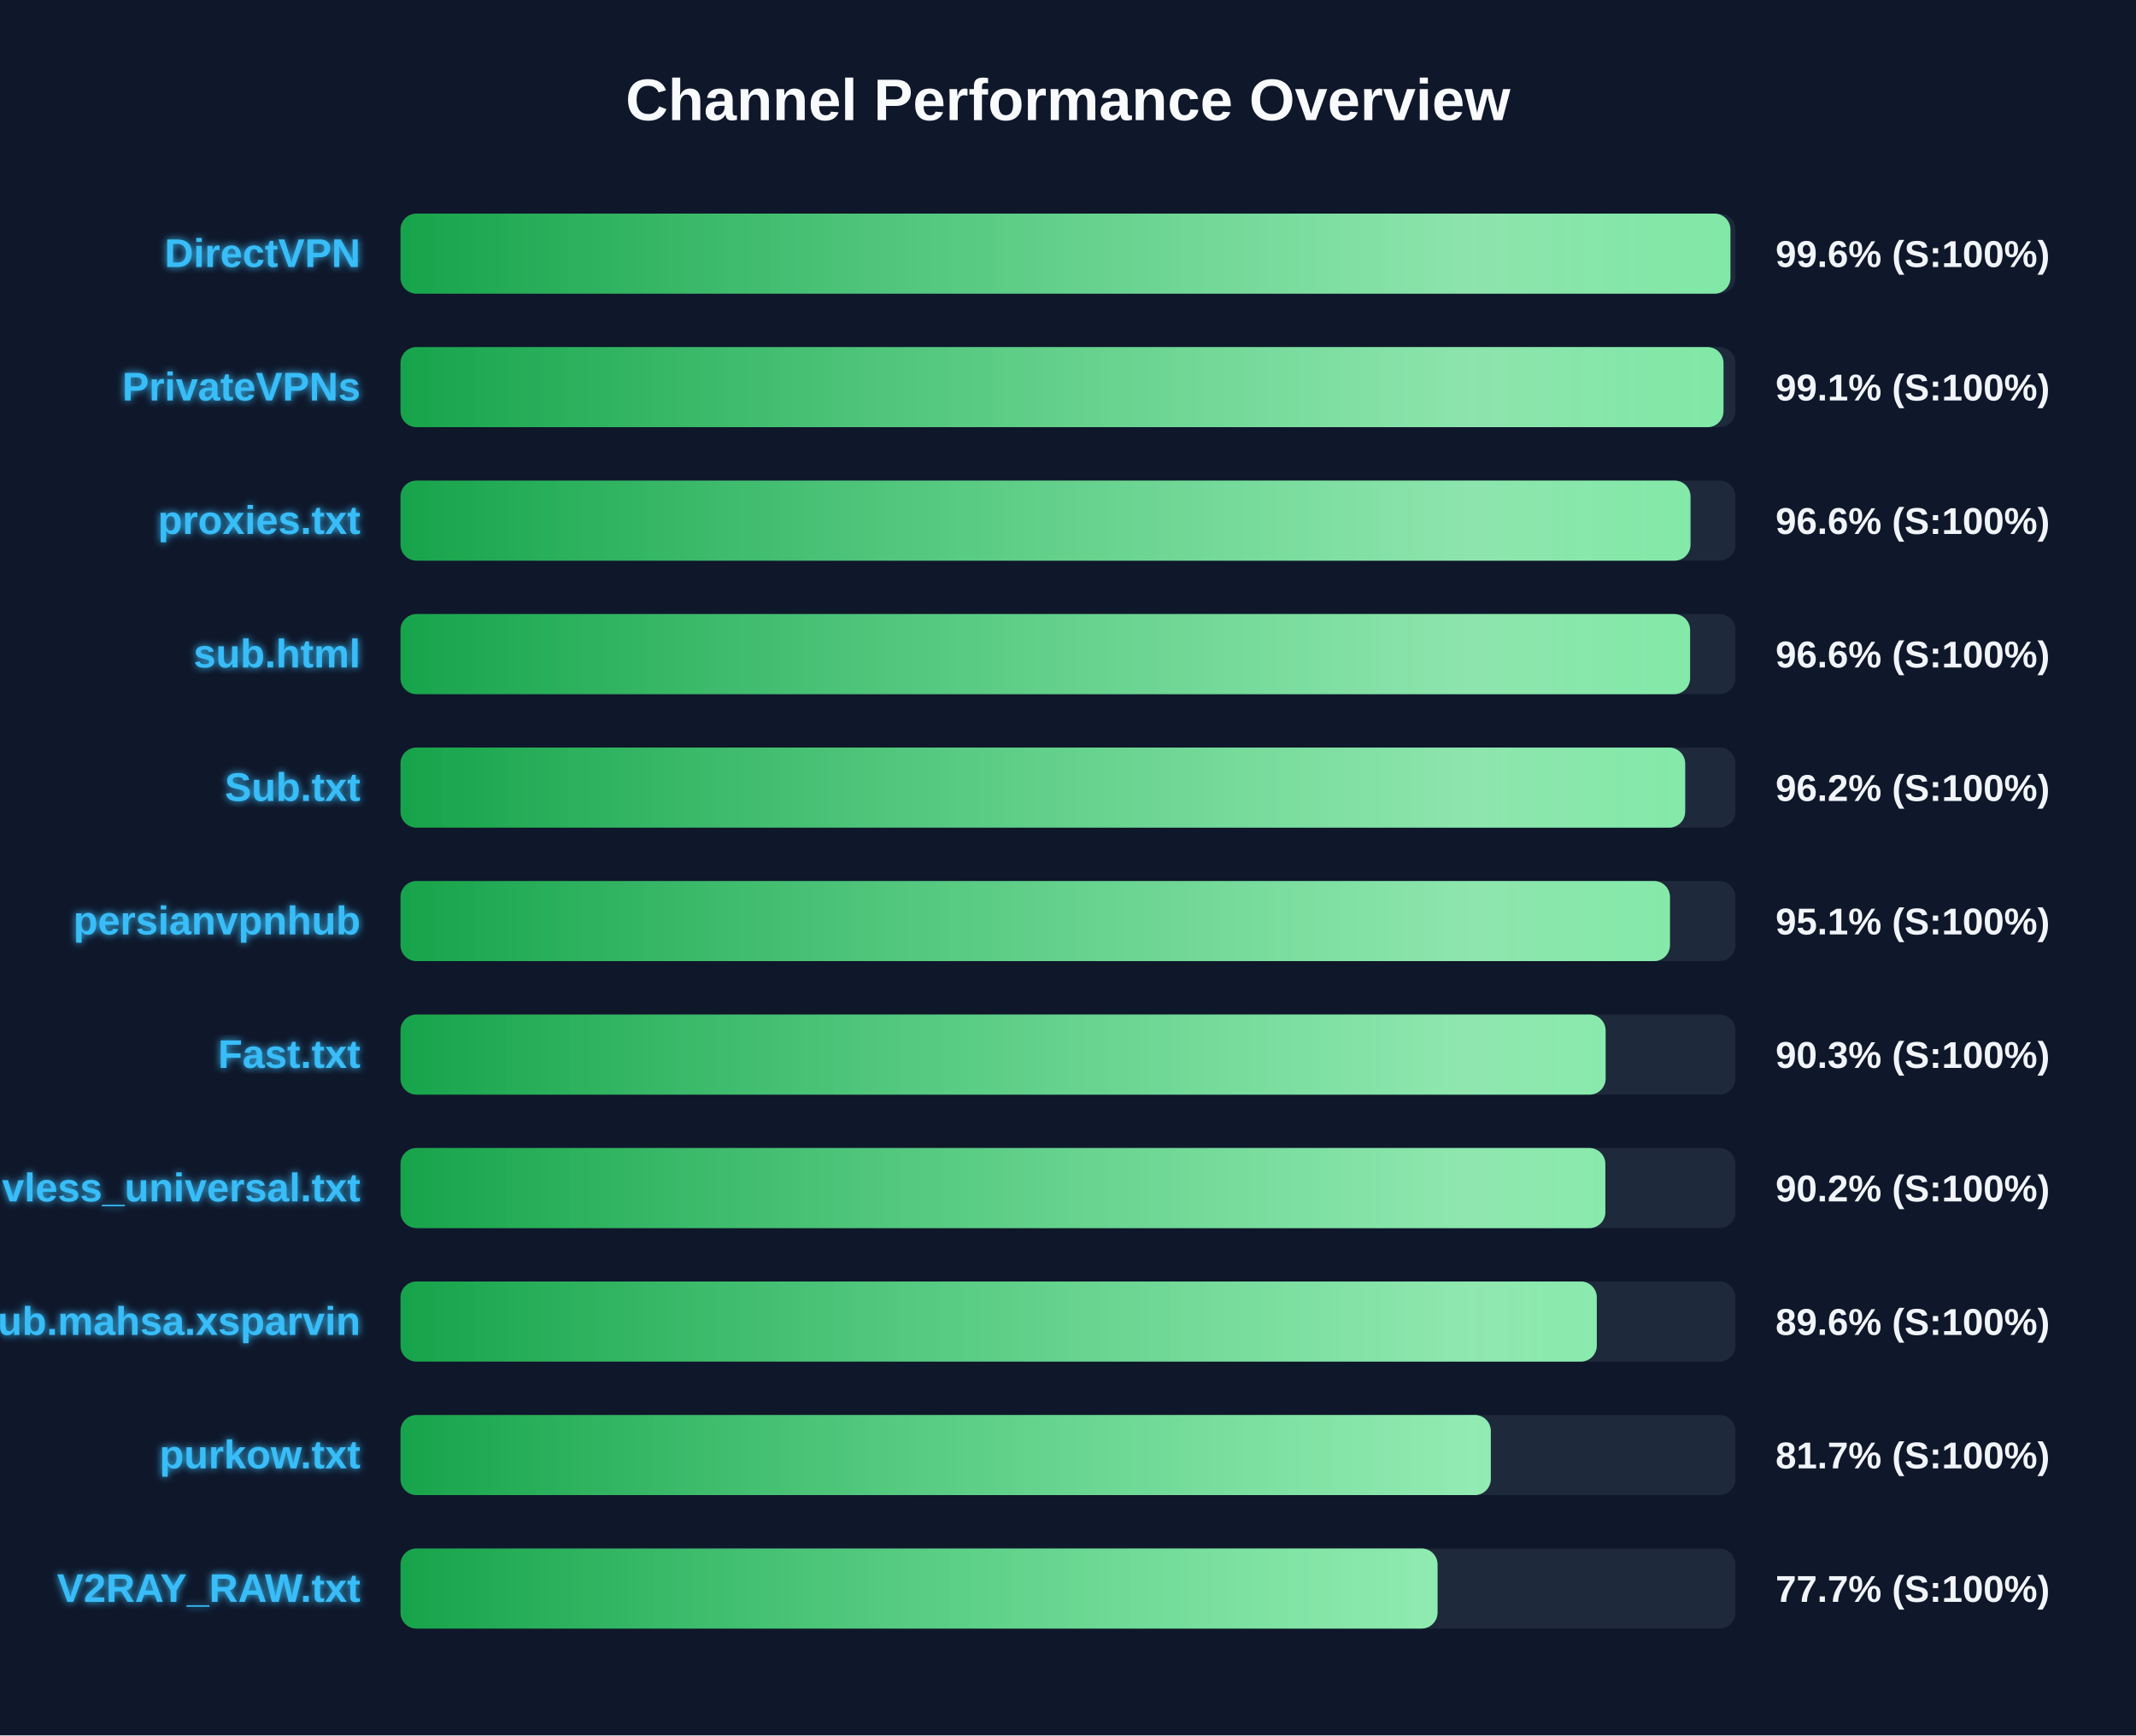
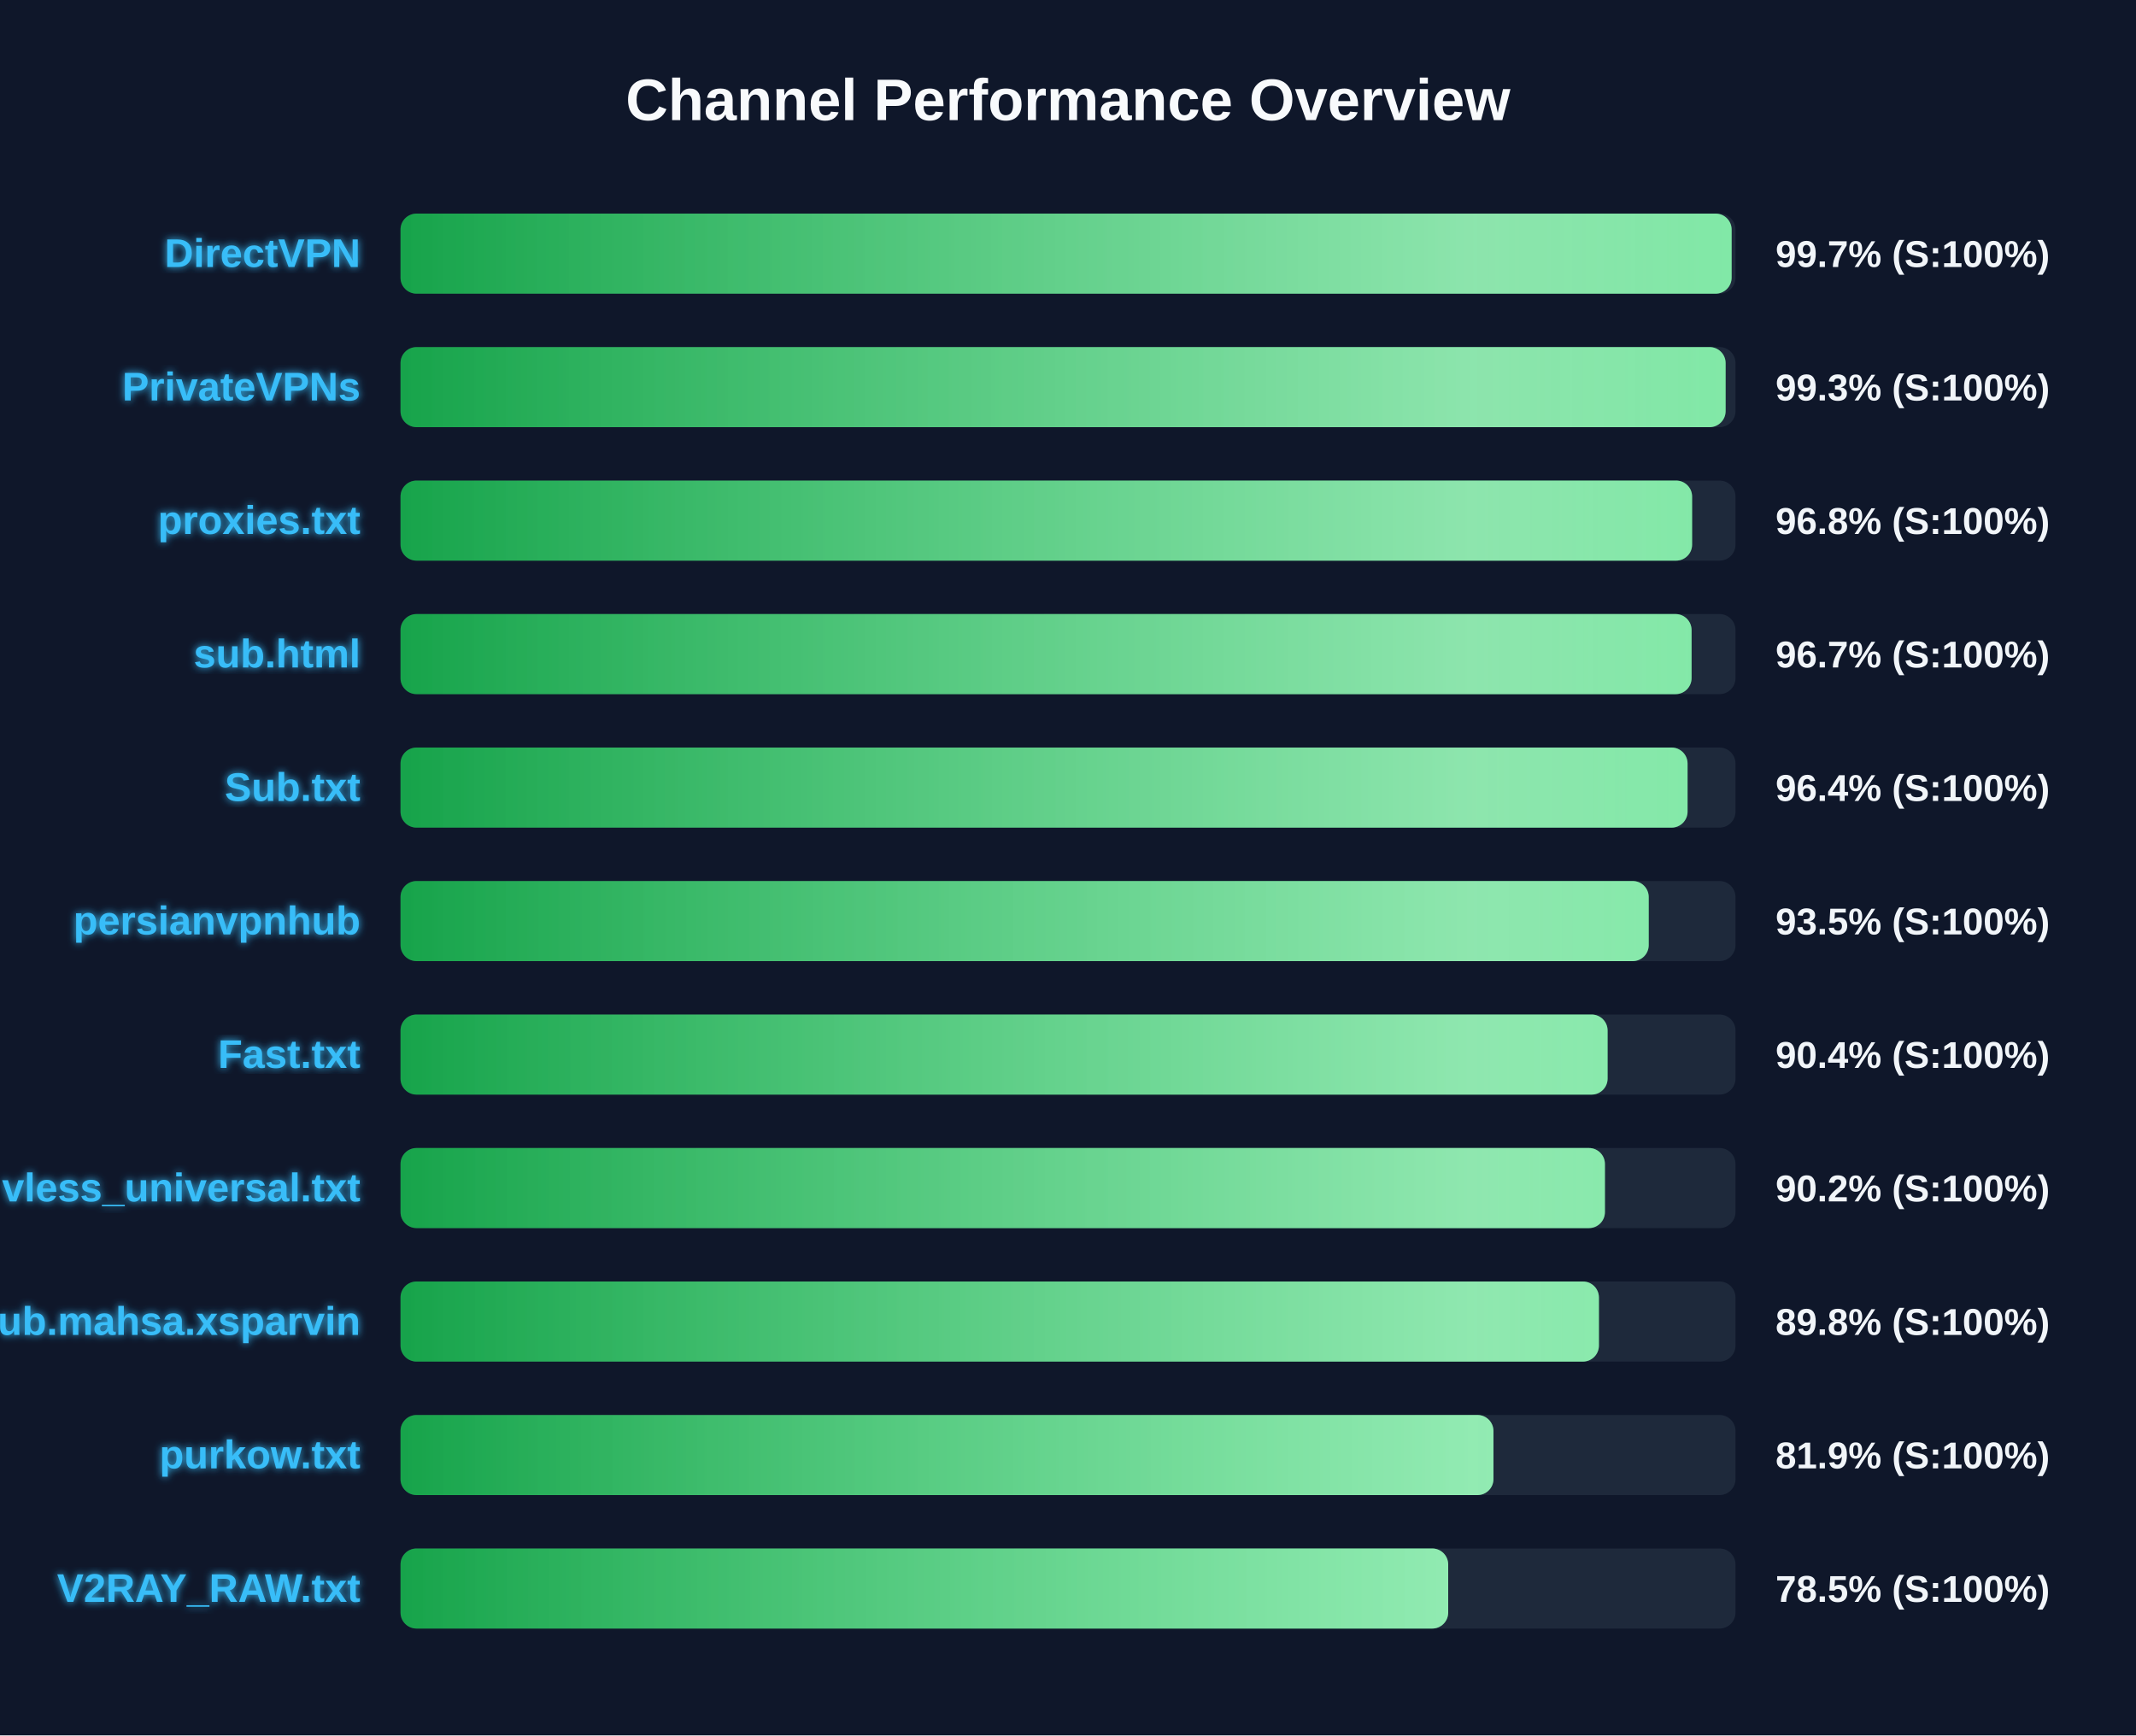
<svg xmlns="http://www.w3.org/2000/svg" width="800" height="650" version="1.1">
  <defs>
    <linearGradient id="grad-green" x1="0%" y1="0%" x2="100%" y2="0%">
      <stop offset="0%" stop-color="#16a34a" />
      <stop offset="100%" stop-color="#4ade80" />
    </linearGradient>
    <linearGradient id="grad-yellow" x1="0%" y1="0%" x2="100%" y2="0%">
      <stop offset="0%" stop-color="#ca8a04" />
      <stop offset="100%" stop-color="#fde047" />
    </linearGradient>
    <linearGradient id="grad-red" x1="0%" y1="0%" x2="100%" y2="0%">
      <stop offset="0%" stop-color="#dc2626" />
      <stop offset="100%" stop-color="#f87171" />
    </linearGradient>
    <linearGradient id="shimmer" x1="0%" y1="0%" x2="100%" y2="0%">
      <stop offset="0%" stop-color="rgba(255,255,255,0)" />
      <stop offset="50%" stop-color="rgba(255,255,255,0.4)" />
      <stop offset="100%" stop-color="rgba(255,255,255,0)" />
    </linearGradient>
    <filter id="glow" x="-20%" y="-20%" width="140%" height="140%">
      <feGaussianBlur stdDeviation="1.5" result="blur" />
      <feComposite in="SourceGraphic" in2="blur" operator="over" />
    </filter>
  </defs>
  <style>
        .bg-rect { fill: #0f172a; }
        .title { font: bold 22px 'Segoe UI', Arial, sans-serif; fill: #f8fafc; }
        .row { font: bold 15px 'Segoe UI', Arial, sans-serif; fill: #38bdf8; filter: url(#glow); }
        .score { font: bold 14px 'Segoe UI', Arial, sans-serif; fill: #f1f5f9; }
        @keyframes shimmer-anim {
            0% { transform: translateX(-100%); }
            100% { transform: translateX(200%); }
        }
        .shimmer-rect {
            animation: shimmer-anim 2.5s infinite linear;
        }
    </style>
  <rect width="100%" height="100%" class="bg-rect" />
  <text x="400" y="45" text-anchor="middle" class="title">Channel Performance Overview</text>
  <rect x="150" y="80" width="500" height="30" fill="#1e293b" rx="6" />
  <clipPath id="clip-0">
-     <rect x="150" y="80" width="498.1" height="30" rx="6" />
+     <rect x="150" y="80" width="498.55" height="30" rx="6" />
  </clipPath>
-   <rect x="150" y="80" width="498.1" height="30" fill="url(#grad-green)" rx="6" />
+   <rect x="150" y="80" width="498.55" height="30" fill="url(#grad-green)" rx="6" />
  <g clip-path="url(#clip-0)">
    <rect x="150" y="80" width="100%" height="30" fill="url(#shimmer)" class="shimmer-rect" />
  </g>
  <text x="135" y="100" text-anchor="end" class="row">DirectVPN</text>
-   <text x="665" y="100" text-anchor="start" class="score">99.6% (S:100%)</text>
+   <text x="665" y="100" text-anchor="start" class="score">99.7% (S:100%)</text>
  <rect x="150" y="130" width="500" height="30" fill="#1e293b" rx="6" />
  <clipPath id="clip-1">
-     <rect x="150" y="130" width="495.5" height="30" rx="6" />
+     <rect x="150" y="130" width="496.3" height="30" rx="6" />
  </clipPath>
-   <rect x="150" y="130" width="495.5" height="30" fill="url(#grad-green)" rx="6" />
+   <rect x="150" y="130" width="496.3" height="30" fill="url(#grad-green)" rx="6" />
  <g clip-path="url(#clip-1)">
    <rect x="150" y="130" width="100%" height="30" fill="url(#shimmer)" class="shimmer-rect" />
  </g>
  <text x="135" y="150" text-anchor="end" class="row">PrivateVPNs</text>
-   <text x="665" y="150" text-anchor="start" class="score">99.1% (S:100%)</text>
+   <text x="665" y="150" text-anchor="start" class="score">99.3% (S:100%)</text>
  <rect x="150" y="180" width="500" height="30" fill="#1e293b" rx="6" />
  <clipPath id="clip-2">
-     <rect x="150" y="180" width="483.15" height="30" rx="6" />
+     <rect x="150" y="180" width="483.75" height="30" rx="6" />
  </clipPath>
-   <rect x="150" y="180" width="483.15" height="30" fill="url(#grad-green)" rx="6" />
+   <rect x="150" y="180" width="483.75" height="30" fill="url(#grad-green)" rx="6" />
  <g clip-path="url(#clip-2)">
    <rect x="150" y="180" width="100%" height="30" fill="url(#shimmer)" class="shimmer-rect" />
  </g>
  <text x="135" y="200" text-anchor="end" class="row">proxies.txt</text>
-   <text x="665" y="200" text-anchor="start" class="score">96.6% (S:100%)</text>
+   <text x="665" y="200" text-anchor="start" class="score">96.8% (S:100%)</text>
  <rect x="150" y="230" width="500" height="30" fill="#1e293b" rx="6" />
  <clipPath id="clip-3">
-     <rect x="150" y="230" width="483.0" height="30" rx="6" />
+     <rect x="150" y="230" width="483.55" height="30" rx="6" />
  </clipPath>
-   <rect x="150" y="230" width="483.0" height="30" fill="url(#grad-green)" rx="6" />
+   <rect x="150" y="230" width="483.55" height="30" fill="url(#grad-green)" rx="6" />
  <g clip-path="url(#clip-3)">
    <rect x="150" y="230" width="100%" height="30" fill="url(#shimmer)" class="shimmer-rect" />
  </g>
  <text x="135" y="250" text-anchor="end" class="row">sub.html</text>
-   <text x="665" y="250" text-anchor="start" class="score">96.6% (S:100%)</text>
+   <text x="665" y="250" text-anchor="start" class="score">96.7% (S:100%)</text>
  <rect x="150" y="280" width="500" height="30" fill="#1e293b" rx="6" />
  <clipPath id="clip-4">
-     <rect x="150" y="280" width="481.15" height="30" rx="6" />
+     <rect x="150" y="280" width="482.05" height="30" rx="6" />
  </clipPath>
-   <rect x="150" y="280" width="481.15" height="30" fill="url(#grad-green)" rx="6" />
+   <rect x="150" y="280" width="482.05" height="30" fill="url(#grad-green)" rx="6" />
  <g clip-path="url(#clip-4)">
    <rect x="150" y="280" width="100%" height="30" fill="url(#shimmer)" class="shimmer-rect" />
  </g>
  <text x="135" y="300" text-anchor="end" class="row">Sub.txt</text>
-   <text x="665" y="300" text-anchor="start" class="score">96.2% (S:100%)</text>
+   <text x="665" y="300" text-anchor="start" class="score">96.4% (S:100%)</text>
  <rect x="150" y="330" width="500" height="30" fill="#1e293b" rx="6" />
  <clipPath id="clip-5">
-     <rect x="150" y="330" width="475.45" height="30" rx="6" />
+     <rect x="150" y="330" width="467.5" height="30" rx="6" />
  </clipPath>
-   <rect x="150" y="330" width="475.45" height="30" fill="url(#grad-green)" rx="6" />
+   <rect x="150" y="330" width="467.5" height="30" fill="url(#grad-green)" rx="6" />
  <g clip-path="url(#clip-5)">
    <rect x="150" y="330" width="100%" height="30" fill="url(#shimmer)" class="shimmer-rect" />
  </g>
  <text x="135" y="350" text-anchor="end" class="row">persianvpnhub</text>
-   <text x="665" y="350" text-anchor="start" class="score">95.1% (S:100%)</text>
+   <text x="665" y="350" text-anchor="start" class="score">93.5% (S:100%)</text>
  <rect x="150" y="380" width="500" height="30" fill="#1e293b" rx="6" />
  <clipPath id="clip-6">
-     <rect x="150" y="380" width="451.35" height="30" rx="6" />
+     <rect x="150" y="380" width="452.1" height="30" rx="6" />
  </clipPath>
-   <rect x="150" y="380" width="451.35" height="30" fill="url(#grad-green)" rx="6" />
+   <rect x="150" y="380" width="452.1" height="30" fill="url(#grad-green)" rx="6" />
  <g clip-path="url(#clip-6)">
    <rect x="150" y="380" width="100%" height="30" fill="url(#shimmer)" class="shimmer-rect" />
  </g>
  <text x="135" y="400" text-anchor="end" class="row">Fast.txt</text>
-   <text x="665" y="400" text-anchor="start" class="score">90.3% (S:100%)</text>
+   <text x="665" y="400" text-anchor="start" class="score">90.4% (S:100%)</text>
  <rect x="150" y="430" width="500" height="30" fill="#1e293b" rx="6" />
  <clipPath id="clip-7">
-     <rect x="150" y="430" width="451.25" height="30" rx="6" />
+     <rect x="150" y="430" width="451.1" height="30" rx="6" />
  </clipPath>
-   <rect x="150" y="430" width="451.25" height="30" fill="url(#grad-green)" rx="6" />
+   <rect x="150" y="430" width="451.1" height="30" fill="url(#grad-green)" rx="6" />
  <g clip-path="url(#clip-7)">
    <rect x="150" y="430" width="100%" height="30" fill="url(#shimmer)" class="shimmer-rect" />
  </g>
  <text x="135" y="450" text-anchor="end" class="row">vless_universal.txt</text>
  <text x="665" y="450" text-anchor="start" class="score">90.2% (S:100%)</text>
  <rect x="150" y="480" width="500" height="30" fill="#1e293b" rx="6" />
  <clipPath id="clip-8">
-     <rect x="150" y="480" width="448.05" height="30" rx="6" />
+     <rect x="150" y="480" width="448.85" height="30" rx="6" />
  </clipPath>
-   <rect x="150" y="480" width="448.05" height="30" fill="url(#grad-green)" rx="6" />
+   <rect x="150" y="480" width="448.85" height="30" fill="url(#grad-green)" rx="6" />
  <g clip-path="url(#clip-8)">
    <rect x="150" y="480" width="100%" height="30" fill="url(#shimmer)" class="shimmer-rect" />
  </g>
  <text x="135" y="500" text-anchor="end" class="row">Sub.mahsa.xsparvin</text>
-   <text x="665" y="500" text-anchor="start" class="score">89.6% (S:100%)</text>
+   <text x="665" y="500" text-anchor="start" class="score">89.8% (S:100%)</text>
  <rect x="150" y="530" width="500" height="30" fill="#1e293b" rx="6" />
  <clipPath id="clip-9">
-     <rect x="150" y="530" width="408.35" height="30" rx="6" />
+     <rect x="150" y="530" width="409.35" height="30" rx="6" />
  </clipPath>
-   <rect x="150" y="530" width="408.35" height="30" fill="url(#grad-green)" rx="6" />
+   <rect x="150" y="530" width="409.35" height="30" fill="url(#grad-green)" rx="6" />
  <g clip-path="url(#clip-9)">
    <rect x="150" y="530" width="100%" height="30" fill="url(#shimmer)" class="shimmer-rect" />
  </g>
  <text x="135" y="550" text-anchor="end" class="row">purkow.txt</text>
-   <text x="665" y="550" text-anchor="start" class="score">81.7% (S:100%)</text>
+   <text x="665" y="550" text-anchor="start" class="score">81.9% (S:100%)</text>
  <rect x="150" y="580" width="500" height="30" fill="#1e293b" rx="6" />
  <clipPath id="clip-10">
-     <rect x="150" y="580" width="388.4" height="30" rx="6" />
+     <rect x="150" y="580" width="392.4" height="30" rx="6" />
  </clipPath>
-   <rect x="150" y="580" width="388.4" height="30" fill="url(#grad-green)" rx="6" />
+   <rect x="150" y="580" width="392.4" height="30" fill="url(#grad-green)" rx="6" />
  <g clip-path="url(#clip-10)">
    <rect x="150" y="580" width="100%" height="30" fill="url(#shimmer)" class="shimmer-rect" />
  </g>
  <text x="135" y="600" text-anchor="end" class="row">V2RAY_RAW.txt</text>
-   <text x="665" y="600" text-anchor="start" class="score">77.7% (S:100%)</text>
+   <text x="665" y="600" text-anchor="start" class="score">78.5% (S:100%)</text>
</svg>
